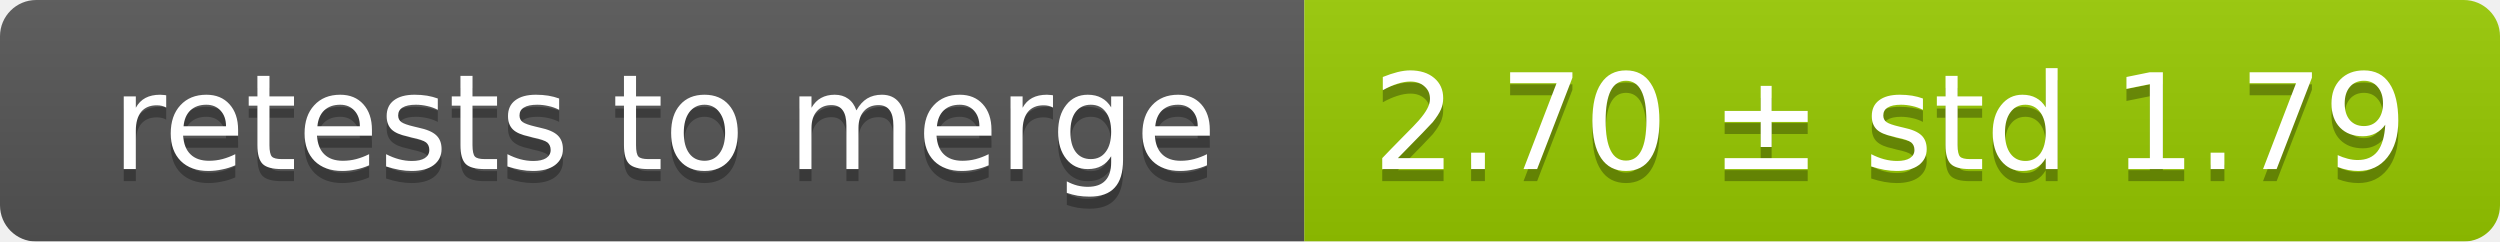
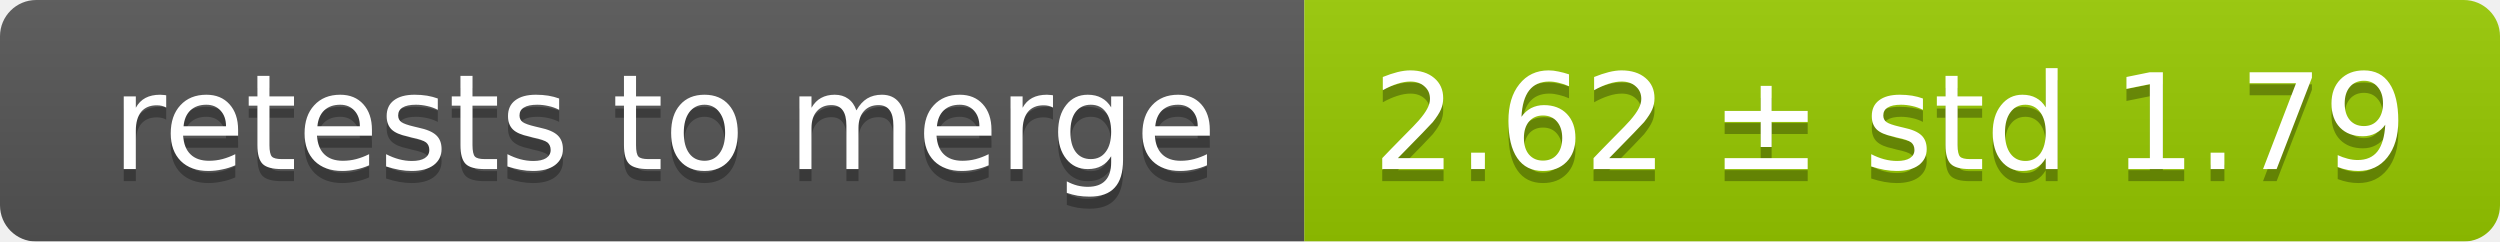
<svg xmlns="http://www.w3.org/2000/svg" width="207" height="20">
  <linearGradient id="smooth" x2="0" y2="100%">
    <stop offset="0" stop-color="#bbb" stop-opacity=".1" />
    <stop offset="1" stop-opacity=".1" />
  </linearGradient>
  <mask id="round">
    <rect width="207" height="20" rx="3" fill="#fff" />
  </mask>
  <g mask="url(#round)">
    <rect width="108" height="20" fill="#555" />
    <rect x="108" width="99" height="20" fill="#97ca00" />
    <rect width="207" height="20" fill="url(#smooth)" />
  </g>
  <g fill="#fff" text-anchor="middle" font-family="DejaVu Sans,Verdana,Geneva,sans-serif" font-size="11">
    <text x="55" y="15" fill="#010101" fill-opacity=".3">retests to merge</text>
    <text x="55" y="14">retests to merge</text>
-     <text x="156.5" y="15" fill="#010101" fill-opacity=".3">2.70 ± std 1.79</text>
-     <text x="156.5" y="14">2.70 ± std 1.79</text>
+     <text x="156.5" y="15" fill="#010101" fill-opacity=".3">2.62 ± std 1.79</text>
+     <text x="156.5" y="14">2.62 ± std 1.79</text>
  </g>
</svg>
